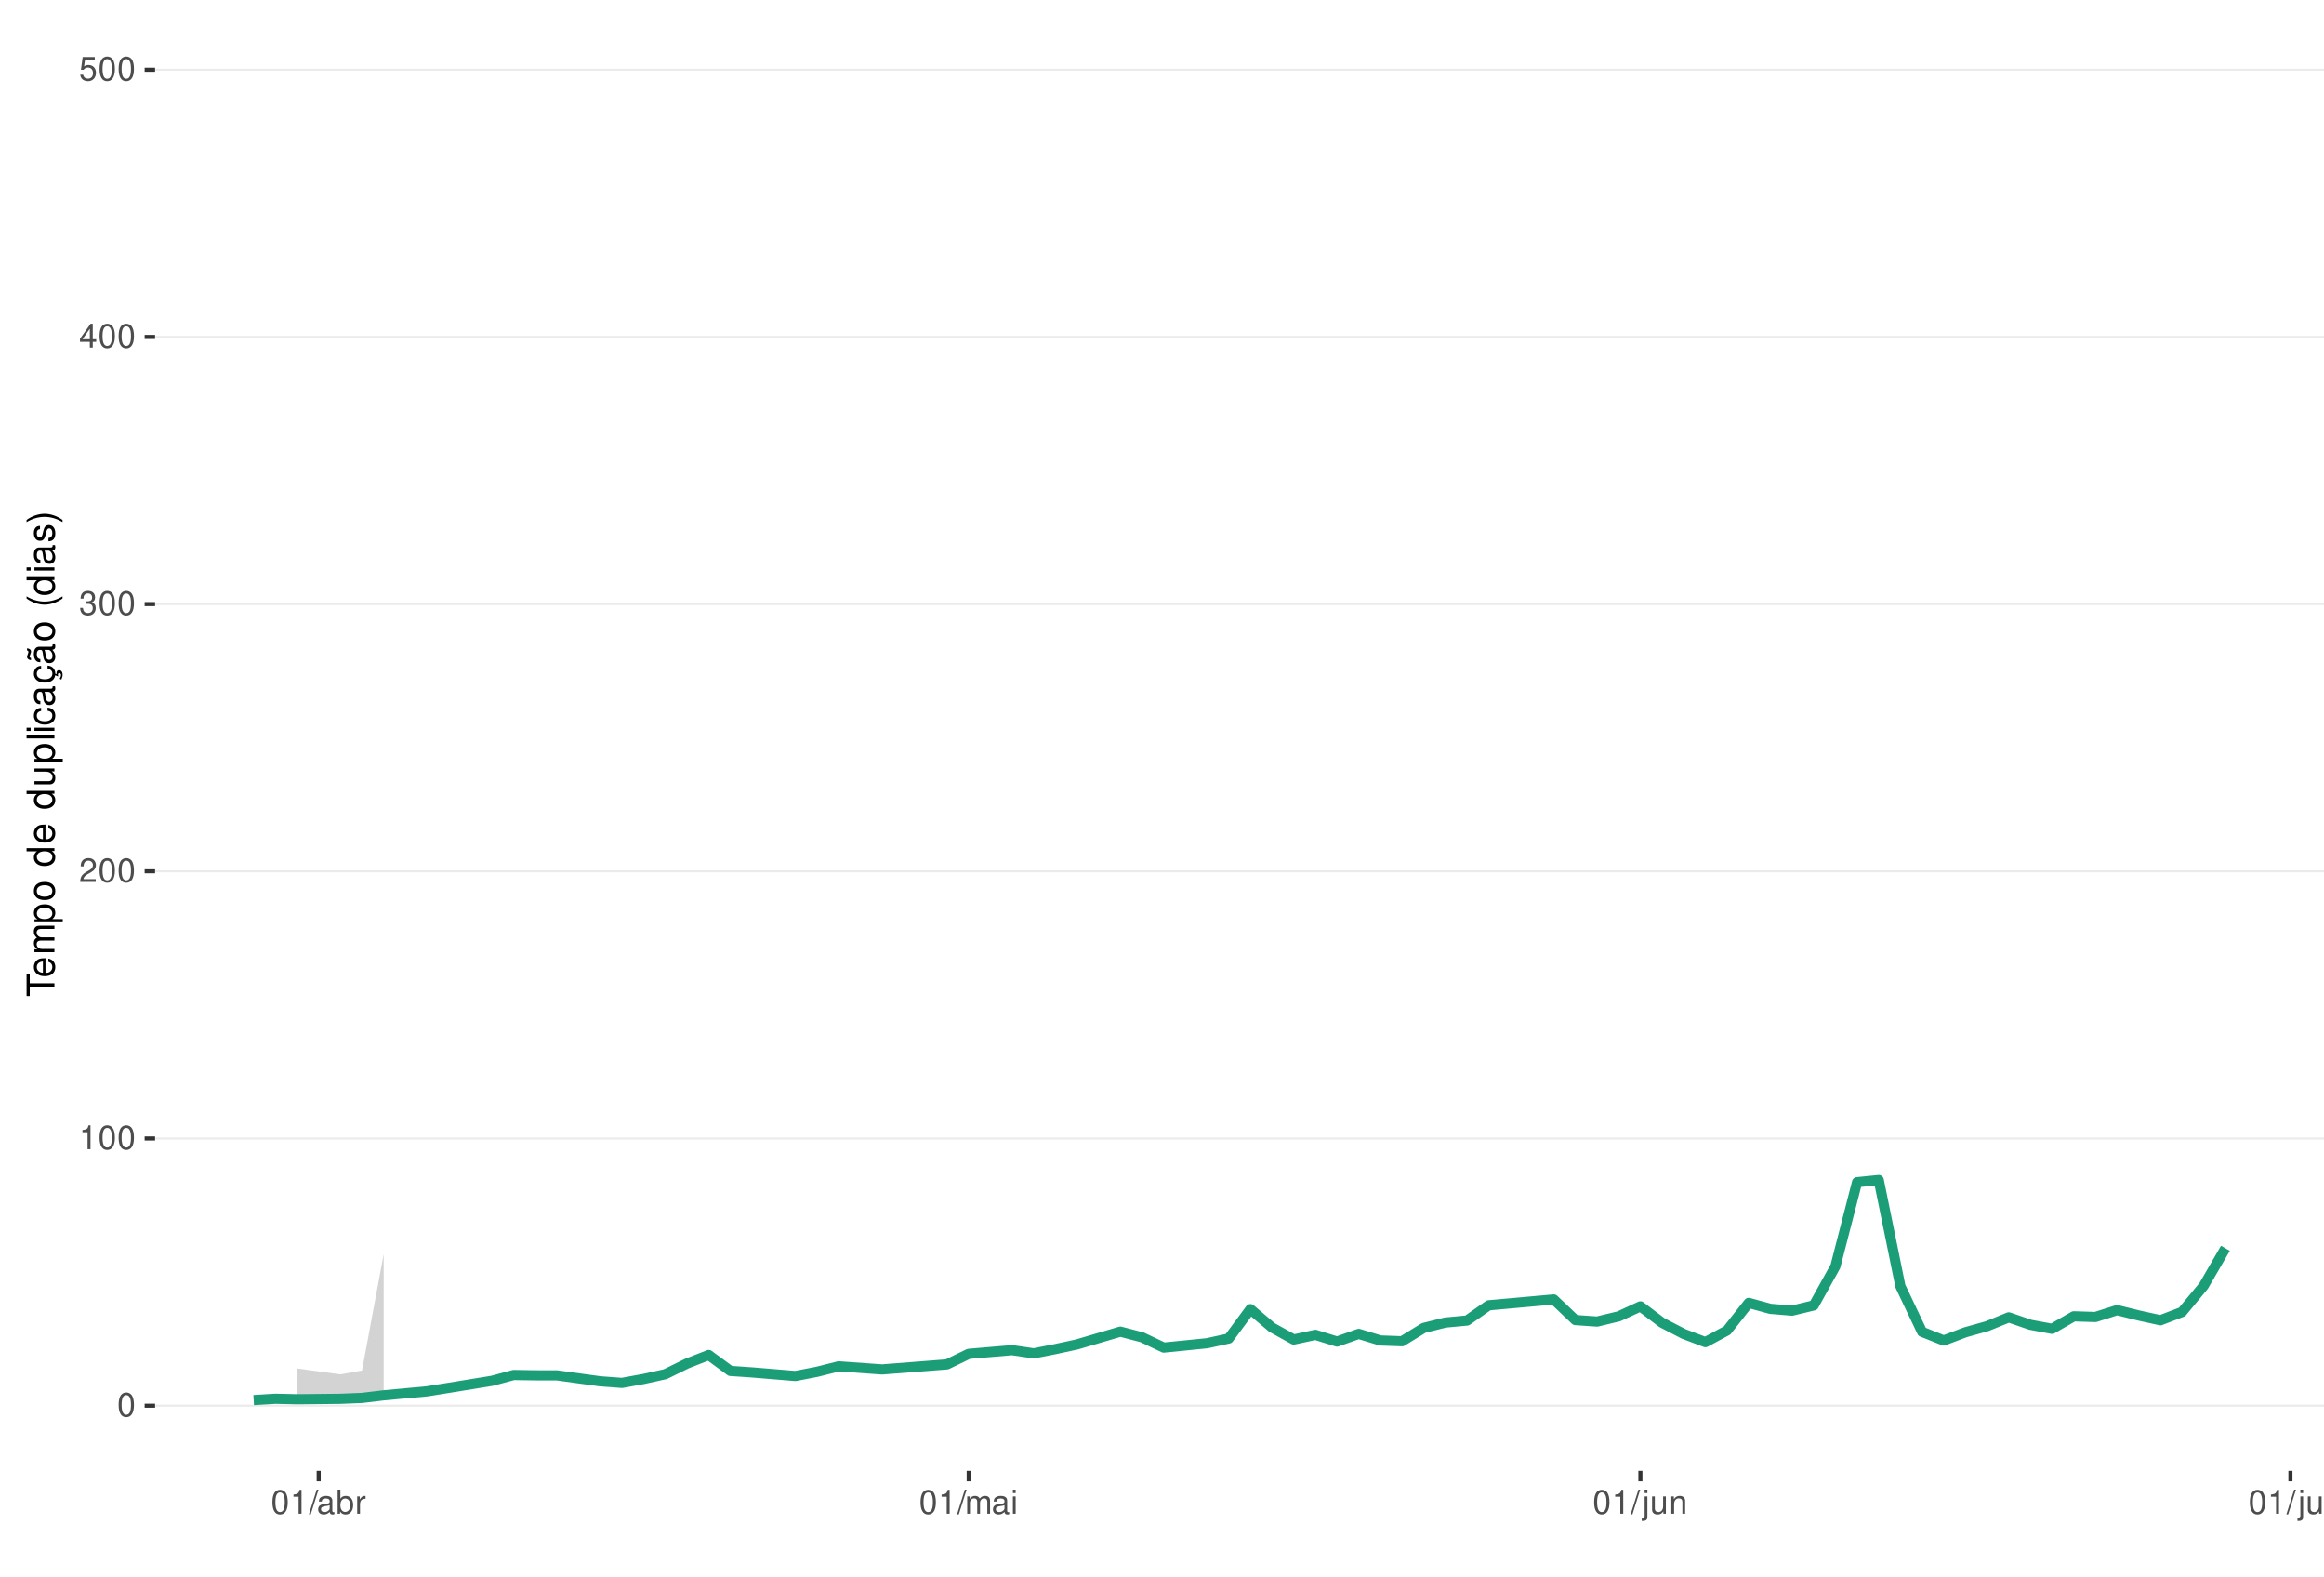
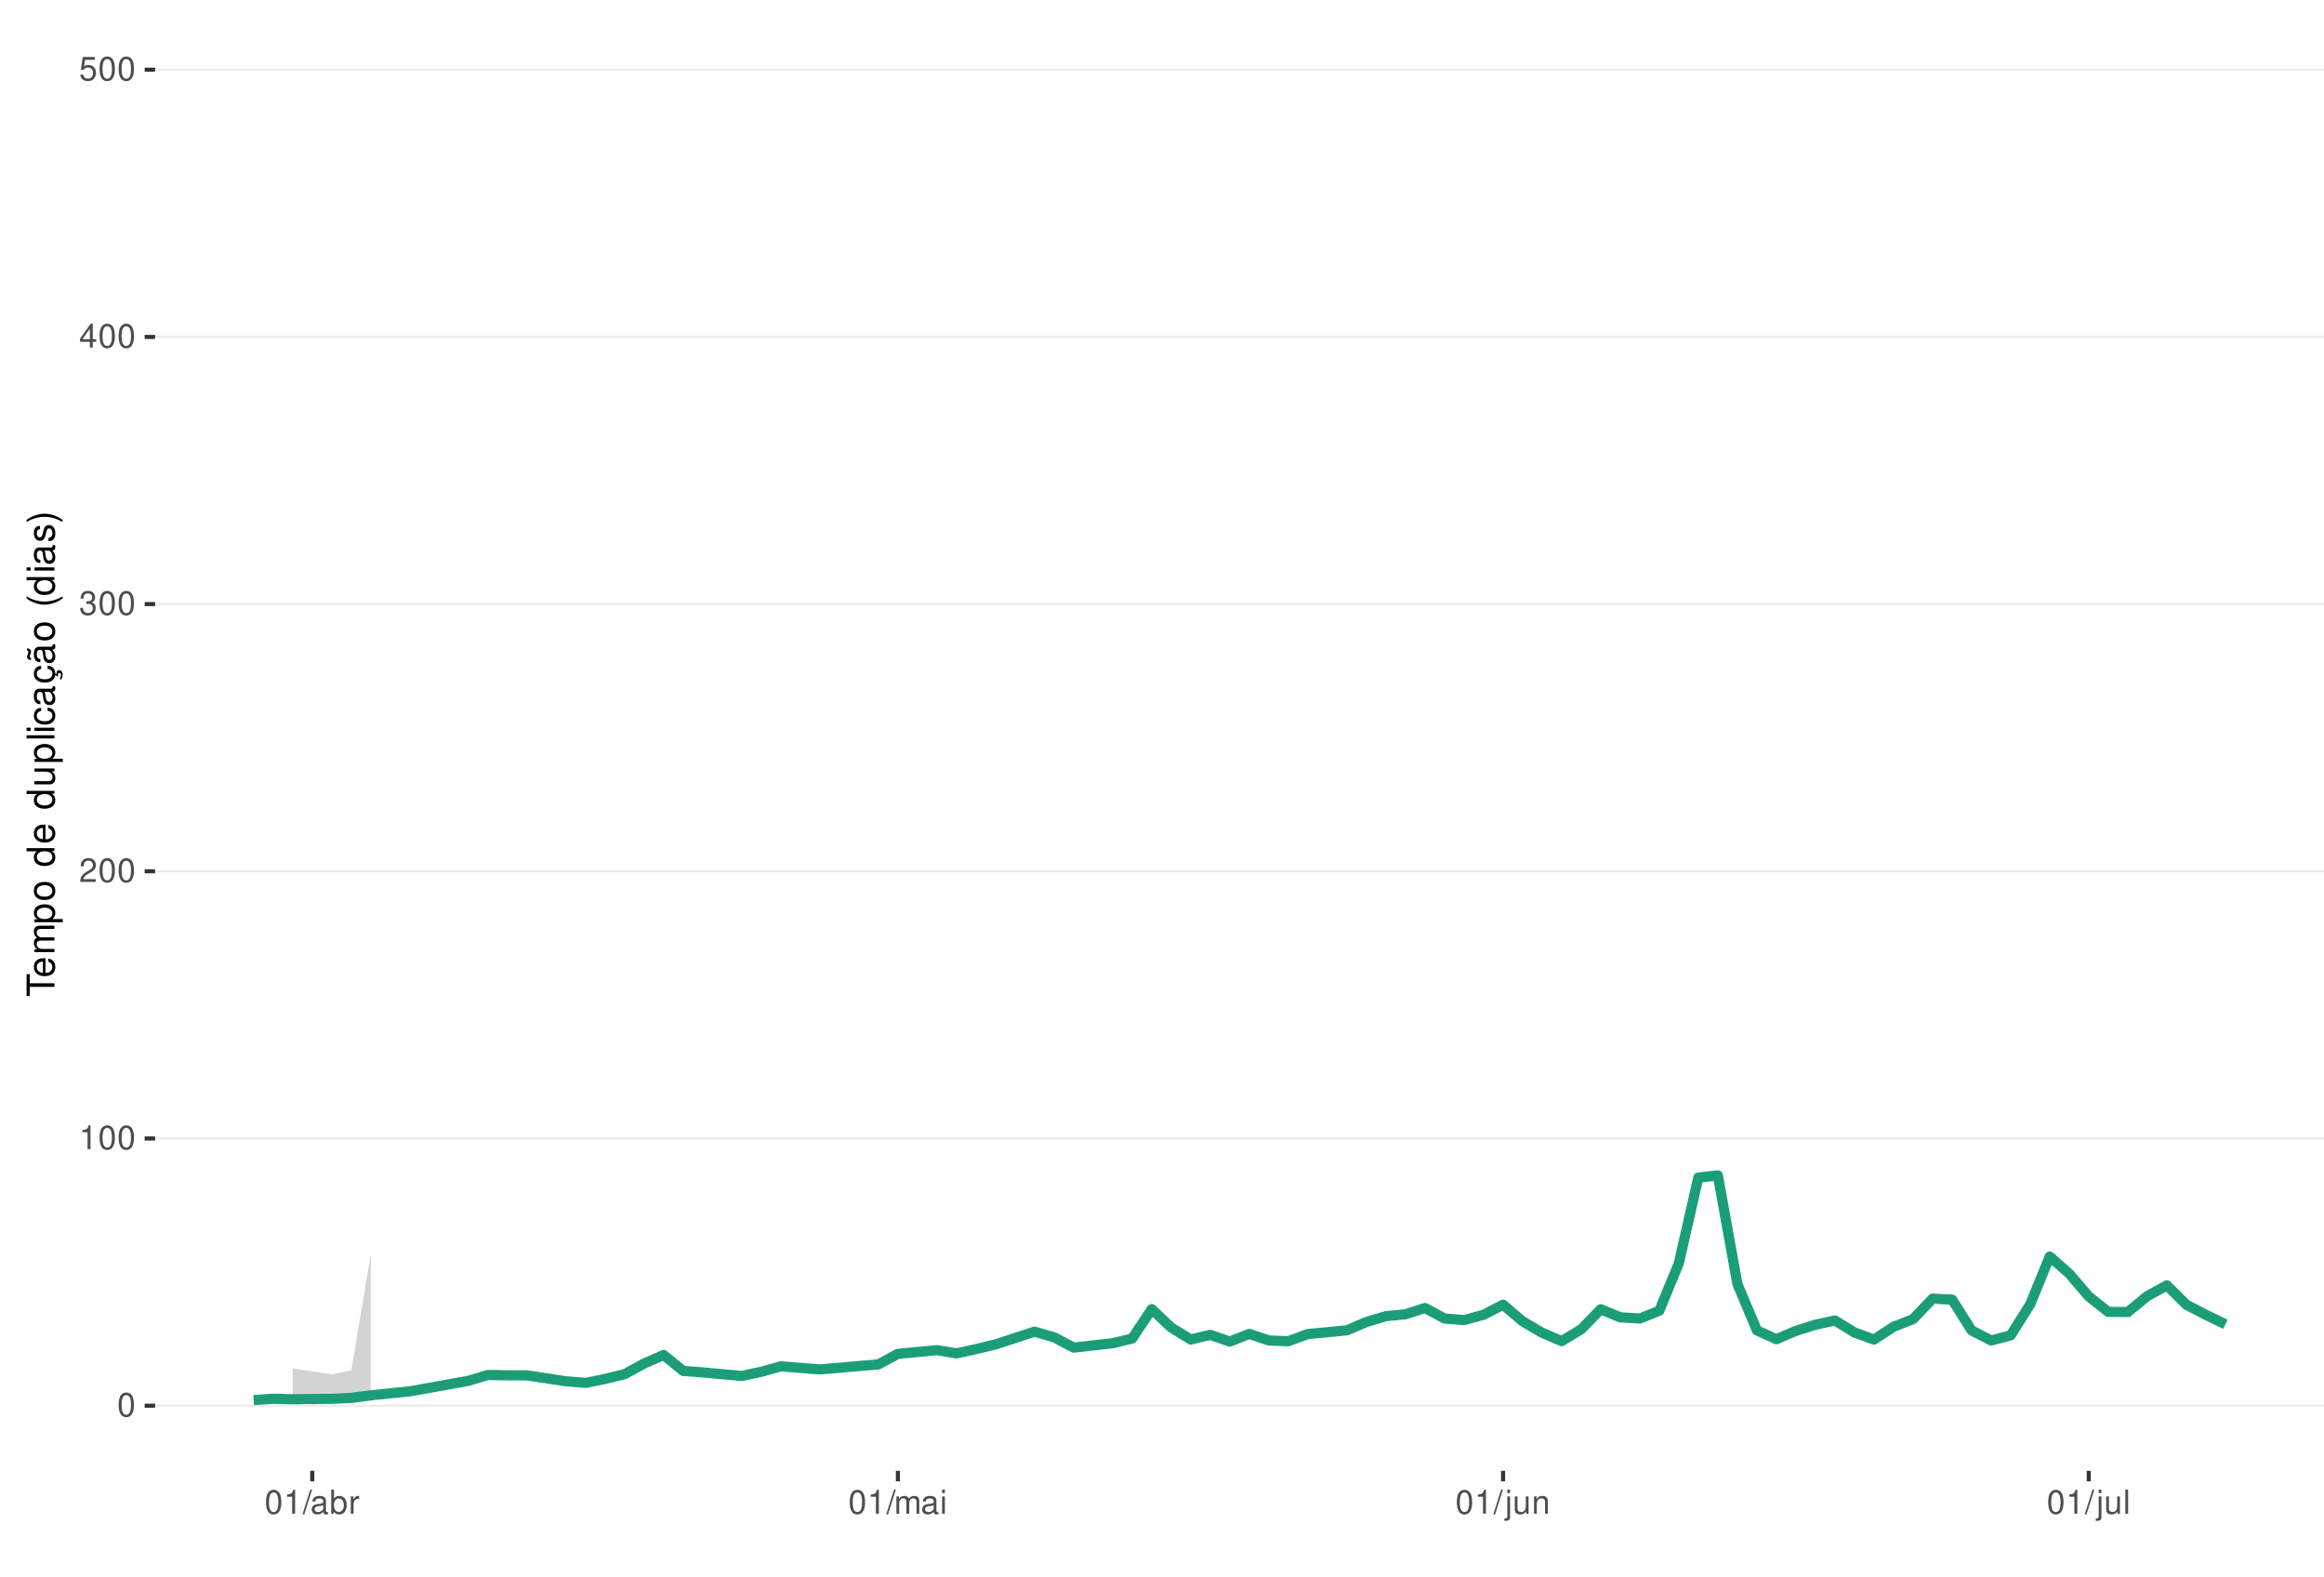
<svg xmlns="http://www.w3.org/2000/svg" xmlns:xlink="http://www.w3.org/1999/xlink" width="609pt" height="413pt" viewBox="0 0 609 413" version="1.1">
  <defs>
    <g>
      <symbol overflow="visible" id="glyph0-0">
        <path style="stroke:none;" d="" />
      </symbol>
      <symbol overflow="visible" id="glyph0-1">
        <path style="stroke:none;" d="M 2.375 -6.266 C 1.812 -6.266 1.297 -6 0.969 -5.578 C 0.578 -5.016 0.375 -4.188 0.375 -3.031 C 0.375 -0.922 1.062 0.203 2.375 0.203 C 3.672 0.203 4.391 -0.922 4.391 -2.984 C 4.391 -4.188 4.203 -5 3.797 -5.578 C 3.469 -6 2.953 -6.266 2.375 -6.266 Z M 2.375 -5.578 C 3.203 -5.578 3.609 -4.75 3.609 -3.047 C 3.609 -1.266 3.219 -0.438 2.359 -0.438 C 1.562 -0.438 1.156 -1.297 1.156 -3.016 C 1.156 -4.75 1.562 -5.578 2.375 -5.578 Z M 2.375 -5.578 " />
      </symbol>
      <symbol overflow="visible" id="glyph0-2">
        <path style="stroke:none;" d="M 2.234 -4.453 L 2.234 0 L 3 0 L 3 -6.266 L 2.5 -6.266 C 2.234 -5.297 2.062 -5.172 0.891 -5.016 L 0.891 -4.453 Z M 2.234 -4.453 " />
      </symbol>
      <symbol overflow="visible" id="glyph0-3">
        <path style="stroke:none;" d="M 4.375 -0.75 L 1.156 -0.75 C 1.234 -1.266 1.5 -1.594 2.266 -2.062 L 3.125 -2.547 C 3.984 -3.016 4.422 -3.656 4.422 -4.438 C 4.422 -4.953 4.219 -5.438 3.859 -5.781 C 3.484 -6.109 3.031 -6.266 2.453 -6.266 C 1.672 -6.266 1.094 -5.984 0.766 -5.438 C 0.547 -5.109 0.453 -4.719 0.438 -4.094 L 1.188 -4.094 C 1.219 -4.516 1.266 -4.766 1.375 -4.984 C 1.578 -5.359 1.969 -5.594 2.438 -5.594 C 3.125 -5.594 3.641 -5.094 3.641 -4.422 C 3.641 -3.906 3.359 -3.484 2.812 -3.172 L 2.016 -2.703 C 0.734 -1.969 0.359 -1.375 0.297 -0.016 L 4.375 -0.016 Z M 4.375 -0.75 " />
      </symbol>
      <symbol overflow="visible" id="glyph0-4">
        <path style="stroke:none;" d="M 1.906 -2.875 L 2.328 -2.875 C 3.156 -2.875 3.594 -2.5 3.594 -1.734 C 3.594 -0.953 3.125 -0.469 2.344 -0.469 C 1.5 -0.469 1.094 -0.906 1.031 -1.812 L 0.281 -1.812 C 0.312 -1.312 0.391 -0.984 0.547 -0.703 C 0.859 -0.109 1.469 0.203 2.297 0.203 C 3.562 0.203 4.375 -0.562 4.375 -1.75 C 4.375 -2.547 4.078 -2.984 3.344 -3.234 C 3.906 -3.469 4.203 -3.906 4.203 -4.531 C 4.203 -5.609 3.5 -6.266 2.328 -6.266 C 1.094 -6.266 0.438 -5.562 0.406 -4.234 L 1.172 -4.234 C 1.172 -4.625 1.219 -4.844 1.312 -5.031 C 1.484 -5.391 1.859 -5.594 2.344 -5.594 C 3.016 -5.594 3.422 -5.188 3.422 -4.516 C 3.422 -4.062 3.266 -3.797 2.922 -3.656 C 2.719 -3.562 2.438 -3.531 1.906 -3.516 Z M 1.906 -2.875 " />
      </symbol>
      <symbol overflow="visible" id="glyph0-5">
        <path style="stroke:none;" d="M 2.828 -1.516 L 2.828 0 L 3.594 0 L 3.594 -1.516 L 4.5 -1.516 L 4.5 -2.203 L 3.594 -2.203 L 3.594 -6.266 L 3.031 -6.266 L 0.25 -2.312 L 0.25 -1.516 Z M 2.828 -2.203 L 0.906 -2.203 L 2.828 -4.953 Z M 2.828 -2.203 " />
      </symbol>
      <symbol overflow="visible" id="glyph0-6">
        <path style="stroke:none;" d="M 4.125 -6.141 L 0.953 -6.141 L 0.5 -2.797 L 1.188 -2.797 C 1.547 -3.219 1.844 -3.375 2.328 -3.375 C 3.156 -3.375 3.656 -2.797 3.656 -1.891 C 3.656 -1.016 3.156 -0.469 2.312 -0.469 C 1.656 -0.469 1.25 -0.812 1.062 -1.5 L 0.297 -1.5 C 0.406 -1 0.5 -0.766 0.672 -0.531 C 1.016 -0.062 1.641 0.203 2.344 0.203 C 3.578 0.203 4.438 -0.703 4.438 -2 C 4.438 -3.219 3.641 -4.047 2.453 -4.047 C 2.031 -4.047 1.672 -3.938 1.328 -3.672 L 1.562 -5.391 L 4.125 -5.391 Z M 4.125 -6.141 " />
      </symbol>
      <symbol overflow="visible" id="glyph0-7">
        <path style="stroke:none;" d="M 1.984 -6.312 L -0.062 0.172 L 0.406 0.172 L 2.453 -6.312 Z M 1.984 -6.312 " />
      </symbol>
      <symbol overflow="visible" id="glyph0-8">
        <path style="stroke:none;" d="M 4.625 -0.422 C 4.547 -0.406 4.516 -0.406 4.469 -0.406 C 4.219 -0.406 4.078 -0.531 4.078 -0.766 L 4.078 -3.422 C 4.078 -4.234 3.5 -4.672 2.375 -4.672 C 1.719 -4.672 1.188 -4.469 0.875 -4.141 C 0.672 -3.906 0.578 -3.641 0.562 -3.188 L 1.297 -3.188 C 1.344 -3.75 1.672 -4 2.359 -4 C 3.016 -4 3.375 -3.75 3.375 -3.328 L 3.375 -3.141 C 3.359 -2.828 3.203 -2.703 2.609 -2.625 C 1.594 -2.5 1.438 -2.469 1.156 -2.359 C 0.625 -2.125 0.359 -1.734 0.359 -1.141 C 0.359 -0.312 0.938 0.203 1.859 0.203 C 2.422 0.203 2.875 0 3.391 -0.469 C 3.438 0 3.672 0.203 4.141 0.203 C 4.297 0.203 4.391 0.188 4.625 0.125 Z M 3.375 -1.422 C 3.375 -1.188 3.297 -1.031 3.078 -0.844 C 2.781 -0.578 2.438 -0.438 2.016 -0.438 C 1.453 -0.438 1.109 -0.703 1.109 -1.156 C 1.109 -1.641 1.422 -1.875 2.203 -1.984 C 2.984 -2.094 3.125 -2.125 3.375 -2.234 Z M 3.375 -1.422 " />
      </symbol>
      <symbol overflow="visible" id="glyph0-9">
        <path style="stroke:none;" d="M 0.469 -6.312 L 0.469 0 L 1.109 0 L 1.109 -0.578 C 1.469 -0.047 1.922 0.203 2.547 0.203 C 3.75 0.203 4.531 -0.781 4.531 -2.281 C 4.531 -3.75 3.797 -4.672 2.594 -4.672 C 1.969 -4.672 1.531 -4.438 1.188 -3.922 L 1.188 -6.312 Z M 2.453 -3.984 C 3.25 -3.984 3.781 -3.297 3.781 -2.203 C 3.781 -1.172 3.234 -0.469 2.453 -0.469 C 1.672 -0.469 1.188 -1.172 1.188 -2.234 C 1.188 -3.297 1.672 -3.984 2.453 -3.984 Z M 2.453 -3.984 " />
      </symbol>
      <symbol overflow="visible" id="glyph0-10">
        <path style="stroke:none;" d="M 0.594 -4.531 L 0.594 0 L 1.328 0 L 1.328 -2.359 C 1.328 -3.438 1.781 -3.938 2.781 -3.906 L 2.781 -4.641 C 2.656 -4.656 2.594 -4.672 2.5 -4.672 C 2.031 -4.672 1.672 -4.391 1.266 -3.719 L 1.266 -4.531 Z M 0.594 -4.531 " />
      </symbol>
      <symbol overflow="visible" id="glyph0-11">
        <path style="stroke:none;" d="M 0.609 -4.531 L 0.609 0 L 1.328 0 L 1.328 -2.844 C 1.328 -3.5 1.812 -4.031 2.391 -4.031 C 2.938 -4.031 3.234 -3.703 3.234 -3.125 L 3.234 0 L 3.969 0 L 3.969 -2.844 C 3.969 -3.5 4.438 -4.031 5.031 -4.031 C 5.562 -4.031 5.875 -3.703 5.875 -3.125 L 5.875 0 L 6.594 0 L 6.594 -3.406 C 6.594 -4.219 6.125 -4.672 5.281 -4.672 C 4.672 -4.672 4.312 -4.484 3.891 -3.969 C 3.625 -4.453 3.25 -4.672 2.672 -4.672 C 2.062 -4.672 1.656 -4.438 1.266 -3.891 L 1.266 -4.531 Z M 0.609 -4.531 " />
      </symbol>
      <symbol overflow="visible" id="glyph0-12">
        <path style="stroke:none;" d="M 1.297 -4.531 L 0.578 -4.531 L 0.578 0 L 1.297 0 Z M 1.297 -6.312 L 0.578 -6.312 L 0.578 -5.406 L 1.297 -5.406 Z M 1.297 -6.312 " />
      </symbol>
      <symbol overflow="visible" id="glyph0-13">
        <path style="stroke:none;" d="M 0.609 -4.531 L 0.609 0.656 C 0.609 1.109 0.469 1.25 0.016 1.25 C -0.031 1.25 -0.062 1.25 -0.156 1.25 L -0.156 1.859 C -0.062 1.875 -0.031 1.891 0.094 1.891 C 0.906 1.891 1.328 1.562 1.328 0.938 L 1.328 -4.531 Z M 1.328 -6.312 L 0.609 -6.312 L 0.609 -5.406 L 1.328 -5.406 Z M 1.328 -6.312 " />
      </symbol>
      <symbol overflow="visible" id="glyph0-14">
        <path style="stroke:none;" d="M 4.172 0 L 4.172 -4.531 L 3.453 -4.531 L 3.453 -1.969 C 3.453 -1.031 2.969 -0.438 2.219 -0.438 C 1.641 -0.438 1.281 -0.781 1.281 -1.328 L 1.281 -4.531 L 0.562 -4.531 L 0.562 -1.031 C 0.562 -0.281 1.125 0.203 2.016 0.203 C 2.672 0.203 3.094 -0.031 3.516 -0.625 L 3.516 0 Z M 4.172 0 " />
      </symbol>
      <symbol overflow="visible" id="glyph0-15">
        <path style="stroke:none;" d="M 0.609 -4.531 L 0.609 0 L 1.328 0 L 1.328 -2.5 C 1.328 -3.422 1.812 -4.031 2.562 -4.031 C 3.141 -4.031 3.5 -3.688 3.5 -3.141 L 3.5 0 L 4.219 0 L 4.219 -3.422 C 4.219 -4.188 3.656 -4.672 2.781 -4.672 C 2.109 -4.672 1.672 -4.406 1.266 -3.781 L 1.266 -4.531 Z M 0.609 -4.531 " />
      </symbol>
      <symbol overflow="visible" id="glyph0-16">
        <path style="stroke:none;" d="M 1.312 -6.312 L 0.594 -6.312 L 0.594 0 L 1.312 0 Z M 1.312 -6.312 " />
      </symbol>
      <symbol overflow="visible" id="glyph1-0">
        <path style="stroke:none;" d="" />
      </symbol>
      <symbol overflow="visible" id="glyph1-1">
        <path style="stroke:none;" d="M -6.469 -3.547 L -6.469 -5.938 L -7.297 -5.938 L -7.297 -0.203 L -6.469 -0.203 L -6.469 -2.609 L 0 -2.609 L 0 -3.547 Z M -6.469 -3.547 " />
      </symbol>
      <symbol overflow="visible" id="glyph1-2">
        <path style="stroke:none;" d="M -2.344 -5.125 C -3.141 -5.125 -3.625 -5.062 -4.016 -4.922 C -4.875 -4.578 -5.391 -3.781 -5.391 -2.797 C -5.391 -1.344 -4.281 -0.406 -2.547 -0.406 C -0.812 -0.406 0.234 -1.297 0.234 -2.781 C 0.234 -3.984 -0.453 -4.812 -1.594 -5.016 L -1.594 -4.188 C -0.906 -3.953 -0.547 -3.484 -0.547 -2.812 C -0.547 -2.281 -0.781 -1.828 -1.219 -1.547 C -1.516 -1.344 -1.812 -1.281 -2.344 -1.266 Z M -3.016 -1.297 C -3.984 -1.359 -4.625 -1.953 -4.625 -2.797 C -4.625 -3.641 -3.953 -4.234 -3.016 -4.234 Z M -3.016 -1.297 " />
      </symbol>
      <symbol overflow="visible" id="glyph1-3">
        <path style="stroke:none;" d="M -5.234 -0.703 L 0 -0.703 L 0 -1.547 L -3.297 -1.547 C -4.047 -1.547 -4.656 -2.094 -4.656 -2.766 C -4.656 -3.391 -4.281 -3.734 -3.609 -3.734 L 0 -3.734 L 0 -4.578 L -3.297 -4.578 C -4.047 -4.578 -4.656 -5.125 -4.656 -5.812 C -4.656 -6.422 -4.266 -6.781 -3.609 -6.781 L 0 -6.781 L 0 -7.625 L -3.938 -7.625 C -4.875 -7.625 -5.391 -7.078 -5.391 -6.094 C -5.391 -5.406 -5.188 -4.984 -4.594 -4.484 C -5.156 -4.188 -5.391 -3.766 -5.391 -3.078 C -5.391 -2.375 -5.125 -1.906 -4.5 -1.469 L -5.234 -1.469 Z M -5.234 -0.703 " />
      </symbol>
      <symbol overflow="visible" id="glyph1-4">
        <path style="stroke:none;" d="M 2.188 -0.547 L 2.188 -1.375 L -0.547 -1.375 C -0.016 -1.812 0.234 -2.312 0.234 -2.984 C 0.234 -4.344 -0.859 -5.234 -2.531 -5.234 C -4.297 -5.234 -5.391 -4.375 -5.391 -2.984 C -5.391 -2.266 -5.062 -1.703 -4.453 -1.312 L -5.234 -1.312 L -5.234 -0.547 Z M -4.609 -2.844 C -4.609 -3.766 -3.797 -4.359 -2.547 -4.359 C -1.359 -4.359 -0.547 -3.75 -0.547 -2.844 C -0.547 -1.953 -1.344 -1.375 -2.578 -1.375 C -3.812 -1.375 -4.609 -1.953 -4.609 -2.844 Z M -4.609 -2.844 " />
      </symbol>
      <symbol overflow="visible" id="glyph1-5">
        <path style="stroke:none;" d="M -5.391 -2.719 C -5.391 -1.234 -4.344 -0.359 -2.578 -0.359 C -0.812 -0.359 0.234 -1.234 0.234 -2.734 C 0.234 -4.203 -0.812 -5.094 -2.547 -5.094 C -4.359 -5.094 -5.391 -4.234 -5.391 -2.719 Z M -4.625 -2.734 C -4.625 -3.672 -3.844 -4.234 -2.547 -4.234 C -1.312 -4.234 -0.547 -3.656 -0.547 -2.734 C -0.547 -1.797 -1.312 -1.234 -2.578 -1.234 C -3.844 -1.234 -4.625 -1.797 -4.625 -2.734 Z M -4.625 -2.734 " />
      </symbol>
      <symbol overflow="visible" id="glyph1-6">
        <path style="stroke:none;" d="" />
      </symbol>
      <symbol overflow="visible" id="glyph1-7">
        <path style="stroke:none;" d="M -7.297 -4.953 L -7.297 -4.125 L -4.578 -4.125 C -5.109 -3.766 -5.391 -3.203 -5.391 -2.516 C -5.391 -1.156 -4.297 -0.266 -2.625 -0.266 C -0.859 -0.266 0.234 -1.125 0.234 -2.547 C 0.234 -3.266 -0.047 -3.766 -0.688 -4.203 L 0 -4.203 L 0 -4.953 Z M -4.609 -2.656 C -4.609 -3.547 -3.812 -4.125 -2.562 -4.125 C -1.344 -4.125 -0.547 -3.547 -0.547 -2.656 C -0.547 -1.734 -1.359 -1.125 -2.578 -1.125 C -3.797 -1.125 -4.609 -1.734 -4.609 -2.656 Z M -4.609 -2.656 " />
      </symbol>
      <symbol overflow="visible" id="glyph1-8">
        <path style="stroke:none;" d="M 0 -4.812 L -5.234 -4.812 L -5.234 -3.984 L -2.266 -3.984 C -1.203 -3.984 -0.5 -3.438 -0.5 -2.562 C -0.5 -1.906 -0.906 -1.484 -1.531 -1.484 L -5.234 -1.484 L -5.234 -0.656 L -1.203 -0.656 C -0.328 -0.656 0.234 -1.297 0.234 -2.312 C 0.234 -3.094 -0.047 -3.578 -0.734 -4.062 L 0 -4.062 Z M 0 -4.812 " />
      </symbol>
      <symbol overflow="visible" id="glyph1-9">
        <path style="stroke:none;" d="M -7.297 -1.516 L -7.297 -0.688 L 0 -0.688 L 0 -1.516 Z M -7.297 -1.516 " />
      </symbol>
      <symbol overflow="visible" id="glyph1-10">
        <path style="stroke:none;" d="M -5.234 -1.5 L -5.234 -0.672 L 0 -0.672 L 0 -1.5 Z M -7.297 -1.5 L -7.297 -0.656 L -6.234 -0.656 L -6.234 -1.5 Z M -7.297 -1.5 " />
      </symbol>
      <symbol overflow="visible" id="glyph1-11">
        <path style="stroke:none;" d="M -3.484 -4.703 C -3.984 -4.672 -4.312 -4.562 -4.609 -4.359 C -5.094 -4 -5.391 -3.375 -5.391 -2.641 C -5.391 -1.219 -4.266 -0.312 -2.531 -0.312 C -0.844 -0.312 0.234 -1.203 0.234 -2.625 C 0.234 -3.875 -0.516 -4.672 -1.797 -4.766 L -1.797 -3.938 C -0.953 -3.797 -0.547 -3.359 -0.547 -2.656 C -0.547 -1.734 -1.297 -1.188 -2.531 -1.188 C -3.844 -1.188 -4.625 -1.719 -4.625 -2.625 C -4.625 -3.328 -4.203 -3.766 -3.484 -3.875 Z M -3.484 -4.703 " />
      </symbol>
      <symbol overflow="visible" id="glyph1-12">
        <path style="stroke:none;" d="M -0.484 -5.344 C -0.469 -5.266 -0.469 -5.219 -0.469 -5.172 C -0.469 -4.875 -0.625 -4.719 -0.875 -4.719 L -3.953 -4.719 C -4.891 -4.719 -5.391 -4.047 -5.391 -2.75 C -5.391 -1.984 -5.172 -1.375 -4.781 -1.016 C -4.516 -0.766 -4.203 -0.672 -3.688 -0.656 L -3.688 -1.484 C -4.328 -1.562 -4.625 -1.938 -4.625 -2.719 C -4.625 -3.484 -4.344 -3.891 -3.844 -3.891 L -3.625 -3.891 C -3.266 -3.875 -3.125 -3.703 -3.047 -3.016 C -2.891 -1.844 -2.844 -1.656 -2.719 -1.344 C -2.453 -0.734 -2 -0.422 -1.312 -0.422 C -0.375 -0.422 0.234 -1.078 0.234 -2.141 C 0.234 -2.797 0 -3.328 -0.547 -3.922 C 0 -3.984 0.234 -4.234 0.234 -4.781 C 0.234 -4.953 0.203 -5.062 0.141 -5.344 Z M -1.656 -3.891 C -1.375 -3.891 -1.203 -3.812 -0.969 -3.562 C -0.656 -3.219 -0.5 -2.812 -0.5 -2.312 C -0.5 -1.672 -0.812 -1.297 -1.344 -1.297 C -1.891 -1.297 -2.172 -1.656 -2.297 -2.547 C -2.422 -3.438 -2.453 -3.609 -2.594 -3.891 Z M -1.656 -3.891 " />
      </symbol>
      <symbol overflow="visible" id="glyph1-13">
        <path style="stroke:none;" d="M 0.234 -2.641 C 0.234 -3.875 -0.547 -4.703 -1.797 -4.766 L -1.797 -3.938 C -0.953 -3.797 -0.531 -3.359 -0.531 -2.656 C -0.531 -1.734 -1.281 -1.188 -2.516 -1.188 C -3.844 -1.188 -4.625 -1.719 -4.625 -2.625 C -4.625 -3.328 -4.203 -3.766 -3.484 -3.875 L -3.484 -4.703 C -3.984 -4.672 -4.312 -4.562 -4.609 -4.359 C -5.094 -4 -5.391 -3.375 -5.391 -2.641 C -5.391 -1.219 -4.266 -0.312 -2.531 -0.312 C -1.469 -0.312 -0.625 -0.672 -0.156 -1.312 C 0.047 -1.594 0.125 -1.812 0.203 -2.25 L 0.922 -1.938 L 0.984 -2.062 C 0.938 -2.188 0.906 -2.25 0.906 -2.375 C 0.906 -2.656 1.047 -2.828 1.281 -2.828 C 1.547 -2.828 1.734 -2.594 1.734 -2.297 C 1.734 -2.031 1.672 -1.844 1.438 -1.406 L 1.406 -1.312 L 1.812 -1.094 C 2.078 -1.75 2.141 -1.953 2.141 -2.344 C 2.141 -3.109 1.781 -3.578 1.203 -3.578 C 0.781 -3.578 0.547 -3.297 0.547 -2.797 C 0.547 -2.703 0.547 -2.641 0.562 -2.516 Z M 0.234 -2.641 " />
      </symbol>
      <symbol overflow="visible" id="glyph1-14">
        <path style="stroke:none;" d="M -0.484 -5.344 C -0.469 -5.266 -0.469 -5.219 -0.469 -5.172 C -0.469 -4.875 -0.625 -4.719 -0.875 -4.719 L -3.953 -4.719 C -4.891 -4.719 -5.391 -4.047 -5.391 -2.75 C -5.391 -1.984 -5.172 -1.375 -4.781 -1.016 C -4.516 -0.766 -4.203 -0.672 -3.688 -0.656 L -3.688 -1.484 C -4.328 -1.562 -4.625 -1.938 -4.625 -2.719 C -4.625 -3.484 -4.344 -3.891 -3.844 -3.891 L -3.625 -3.891 C -3.266 -3.875 -3.125 -3.703 -3.047 -3.016 C -2.891 -1.844 -2.844 -1.656 -2.719 -1.344 C -2.453 -0.734 -2 -0.422 -1.312 -0.422 C -0.375 -0.422 0.234 -1.078 0.234 -2.141 C 0.234 -2.797 0 -3.328 -0.547 -3.922 C 0 -3.984 0.234 -4.234 0.234 -4.781 C 0.234 -4.953 0.203 -5.062 0.141 -5.344 Z M -1.656 -3.891 C -1.375 -3.891 -1.203 -3.812 -0.969 -3.562 C -0.656 -3.219 -0.5 -2.812 -0.5 -2.312 C -0.5 -1.672 -0.812 -1.297 -1.344 -1.297 C -1.891 -1.297 -2.172 -1.656 -2.297 -2.547 C -2.422 -3.438 -2.453 -3.609 -2.594 -3.891 Z M -7.172 -3.75 C -6.922 -3.672 -6.812 -3.547 -6.812 -3.375 C -6.812 -3.25 -6.875 -2.984 -6.984 -2.734 C -7.156 -2.312 -7.172 -2.25 -7.172 -2.047 C -7.172 -1.594 -6.797 -1.297 -6.141 -1.188 L -6.141 -1.766 C -6.375 -1.812 -6.5 -1.938 -6.5 -2.094 C -6.5 -2.203 -6.469 -2.344 -6.375 -2.578 C -6.156 -3.156 -6.125 -3.234 -6.125 -3.438 C -6.125 -3.922 -6.484 -4.219 -7.172 -4.312 Z M -7.172 -3.75 " />
      </symbol>
      <symbol overflow="visible" id="glyph1-15">
        <path style="stroke:none;" d="M -7.297 -2.359 C -5.984 -1.359 -4.156 -0.734 -2.594 -0.734 C -1.016 -0.734 0.812 -1.359 2.125 -2.359 L 2.125 -2.906 C 0.688 -2.031 -0.984 -1.547 -2.594 -1.547 C -4.188 -1.547 -5.875 -2.031 -7.297 -2.906 Z M -7.297 -2.359 " />
      </symbol>
      <symbol overflow="visible" id="glyph1-16">
        <path style="stroke:none;" d="M -3.781 -4.375 C -4.812 -4.375 -5.391 -3.688 -5.391 -2.484 C -5.391 -1.266 -4.766 -0.469 -3.797 -0.469 C -2.969 -0.469 -2.578 -0.891 -2.281 -2.125 L -2.094 -2.906 C -1.953 -3.484 -1.734 -3.719 -1.375 -3.719 C -0.875 -3.719 -0.547 -3.234 -0.547 -2.5 C -0.547 -2.047 -0.672 -1.672 -0.891 -1.453 C -1.047 -1.328 -1.188 -1.266 -1.562 -1.219 L -1.562 -0.344 C -0.344 -0.375 0.234 -1.062 0.234 -2.438 C 0.234 -3.75 -0.422 -4.594 -1.438 -4.594 C -2.203 -4.594 -2.641 -4.156 -2.891 -3.109 L -3.078 -2.312 C -3.234 -1.625 -3.453 -1.344 -3.828 -1.344 C -4.312 -1.344 -4.625 -1.766 -4.625 -2.453 C -4.625 -3.125 -4.328 -3.484 -3.781 -3.5 Z M -3.781 -4.375 " />
      </symbol>
      <symbol overflow="visible" id="glyph1-17">
        <path style="stroke:none;" d="M 2.125 -0.938 C 0.812 -1.938 -1.016 -2.562 -2.578 -2.562 C -4.156 -2.562 -5.984 -1.938 -7.297 -0.938 L -7.297 -0.375 C -5.859 -1.266 -4.188 -1.75 -2.578 -1.75 C -0.984 -1.75 0.703 -1.266 2.125 -0.375 Z M 2.125 -0.938 " />
      </symbol>
    </g>
    <clipPath id="clip1">
      <path d="M 40.645 9.961 L 609 9.961 L 609 385.328 L 40.645 385.328 Z M 40.645 9.961 " />
    </clipPath>
    <clipPath id="clip2">
      <path d="M 40.645 368 L 609 368 L 609 369 L 40.645 369 Z M 40.645 368 " />
    </clipPath>
    <clipPath id="clip3">
      <path d="M 40.645 298 L 609 298 L 609 299 L 40.645 299 Z M 40.645 298 " />
    </clipPath>
    <clipPath id="clip4">
      <path d="M 40.645 227 L 609 227 L 609 229 L 40.645 229 Z M 40.645 227 " />
    </clipPath>
    <clipPath id="clip5">
      <path d="M 40.645 157 L 609 157 L 609 159 L 40.645 159 Z M 40.645 157 " />
    </clipPath>
    <clipPath id="clip6">
      <path d="M 40.645 87 L 609 87 L 609 89 L 40.645 89 Z M 40.645 87 " />
    </clipPath>
    <clipPath id="clip7">
      <path d="M 40.645 17 L 609 17 L 609 19 L 40.645 19 Z M 40.645 17 " />
    </clipPath>
  </defs>
  <g id="surface344">
    <rect x="0" y="0" width="609" height="413" style="fill:rgb(100%,100%,100%);fill-opacity:1;stroke:none;" />
    <rect x="0" y="0" width="609" height="413" style="fill:rgb(100%,100%,100%);fill-opacity:1;stroke:none;" />
    <path style="fill:none;stroke-width:1.067;stroke-linecap:round;stroke-linejoin:round;stroke:rgb(100%,100%,100%);stroke-opacity:1;stroke-miterlimit:10;" d="M 0 413 L 609 413 L 609 0 L 0 0 Z M 0 413 " />
    <g clip-path="url(#clip1)" clip-rule="nonzero">
      <path style=" stroke:none;fill-rule:nonzero;fill:rgb(100%,100%,100%);fill-opacity:1;" d="M 40.645 385.328 L 609 385.328 L 609 9.961 L 40.645 9.961 Z M 40.645 385.328 " />
    </g>
    <g clip-path="url(#clip2)" clip-rule="nonzero">
      <path style="fill:none;stroke-width:0.533;stroke-linecap:butt;stroke-linejoin:round;stroke:rgb(92.157%,92.157%,92.157%);stroke-opacity:1;stroke-miterlimit:10;" d="M 40.645 368.266 L 609 368.266 " />
    </g>
    <g clip-path="url(#clip3)" clip-rule="nonzero">
      <path style="fill:none;stroke-width:0.533;stroke-linecap:butt;stroke-linejoin:round;stroke:rgb(92.157%,92.157%,92.157%);stroke-opacity:1;stroke-miterlimit:10;" d="M 40.645 298.266 L 609 298.266 " />
    </g>
    <g clip-path="url(#clip4)" clip-rule="nonzero">
      <path style="fill:none;stroke-width:0.533;stroke-linecap:butt;stroke-linejoin:round;stroke:rgb(92.157%,92.157%,92.157%);stroke-opacity:1;stroke-miterlimit:10;" d="M 40.645 228.262 L 609 228.262 " />
    </g>
    <g clip-path="url(#clip5)" clip-rule="nonzero">
      <path style="fill:none;stroke-width:0.533;stroke-linecap:butt;stroke-linejoin:round;stroke:rgb(92.157%,92.157%,92.157%);stroke-opacity:1;stroke-miterlimit:10;" d="M 40.645 158.258 L 609 158.258 " />
    </g>
    <g clip-path="url(#clip6)" clip-rule="nonzero">
      <path style="fill:none;stroke-width:0.533;stroke-linecap:butt;stroke-linejoin:round;stroke:rgb(92.157%,92.157%,92.157%);stroke-opacity:1;stroke-miterlimit:10;" d="M 40.645 88.258 L 609 88.258 " />
    </g>
    <g clip-path="url(#clip7)" clip-rule="nonzero">
      <path style="fill:none;stroke-width:0.533;stroke-linecap:butt;stroke-linejoin:round;stroke:rgb(92.157%,92.157%,92.157%);stroke-opacity:1;stroke-miterlimit:10;" d="M 40.645 18.254 L 609 18.254 " />
    </g>
-     <path style=" stroke:none;fill-rule:nonzero;fill:rgb(82.745%,82.745%,82.745%);fill-opacity:1;" d="M 77.836 358.508 L 89.191 360.055 L 94.867 359.039 L 100.547 328.574 L 100.547 366.875 L 94.867 367.141 L 89.191 367.273 L 77.836 367.367 Z M 77.836 358.508 " />
-     <path style="fill:none;stroke-width:2.667;stroke-linecap:butt;stroke-linejoin:round;stroke:rgb(10.588%,61.961%,46.667%);stroke-opacity:1;stroke-miterlimit:10;" d="M 66.48 366.797 L 72.156 366.449 L 77.836 366.578 L 89.191 366.461 L 94.867 366.23 L 100.547 365.547 L 111.902 364.504 L 117.582 363.59 L 128.938 361.746 L 134.613 360.219 L 140.293 360.309 L 145.969 360.32 L 157.324 361.879 L 163.004 362.293 L 168.68 361.258 L 174.359 360.004 L 180.035 357.215 L 185.715 354.988 L 191.391 359.156 L 197.07 359.543 L 208.426 360.48 L 214.105 359.383 L 219.781 357.953 L 231.137 358.766 L 242.492 357.883 L 248.172 357.441 L 253.848 354.688 L 259.527 354.203 L 265.203 353.719 L 270.883 354.555 L 276.562 353.441 L 282.238 352.211 L 293.594 348.863 L 299.273 350.344 L 304.949 353.043 L 316.305 351.906 L 321.984 350.664 L 327.66 342.973 L 333.34 347.789 L 339.016 350.93 L 344.695 349.703 L 350.371 351.465 L 356.051 349.453 L 361.73 351.18 L 367.406 351.379 L 373.086 347.891 L 378.762 346.48 L 384.441 345.949 L 390.117 341.965 L 395.797 341.457 L 401.473 340.945 L 407.152 340.434 L 412.828 345.828 L 418.508 346.223 L 424.184 344.859 L 429.863 342.246 L 435.543 346.527 L 441.219 349.469 L 446.898 351.617 L 452.574 348.559 L 458.254 341.34 L 463.93 342.891 L 469.609 343.363 L 475.285 341.992 L 480.965 331.75 L 486.641 309.719 L 492.32 309.152 L 497.996 336.961 L 503.676 348.914 L 509.352 351.18 L 515.031 349.031 L 520.711 347.434 L 526.387 345.121 L 532.066 347.07 L 537.742 348.125 L 543.422 344.848 L 549.098 345.031 L 554.777 343.227 L 560.453 344.633 L 566.133 345.883 L 571.809 343.711 L 577.488 336.84 L 583.164 327.027 " />
+     <path style=" stroke:none;fill-rule:nonzero;fill:rgb(82.745%,82.745%,82.745%);fill-opacity:1;" d="M 76.711 358.508 L 86.941 360.055 L 92.059 359.039 L 97.172 328.574 L 97.172 366.875 L 92.059 367.141 L 86.941 367.273 L 76.711 367.367 Z M 76.711 358.508 " />
+     <path style="fill:none;stroke-width:2.667;stroke-linecap:butt;stroke-linejoin:round;stroke:rgb(10.588%,61.961%,46.667%);stroke-opacity:1;stroke-miterlimit:10;" d="M 66.48 366.797 L 71.594 366.449 L 76.711 366.578 L 86.941 366.461 L 92.059 366.23 L 97.172 365.547 L 107.406 364.504 L 112.52 363.59 L 122.754 361.746 L 127.867 360.219 L 132.984 360.309 L 138.098 360.32 L 148.332 361.879 L 153.445 362.293 L 158.562 361.258 L 163.68 360.004 L 168.793 357.215 L 173.91 354.988 L 179.023 359.156 L 184.141 359.543 L 194.371 360.48 L 199.488 359.383 L 204.602 357.953 L 214.836 358.766 L 225.066 357.883 L 230.184 357.441 L 235.297 354.688 L 240.414 354.203 L 245.527 353.719 L 250.645 354.555 L 255.762 353.441 L 260.875 352.211 L 271.109 348.863 L 276.223 350.344 L 281.34 353.043 L 291.57 351.906 L 296.688 350.664 L 301.801 342.973 L 306.918 347.789 L 312.035 350.93 L 317.148 349.703 L 322.266 351.465 L 327.379 349.453 L 332.496 351.18 L 337.613 351.379 L 342.727 349.484 L 347.844 349.02 L 352.957 348.516 L 358.074 346.332 L 363.191 344.805 L 368.305 344.32 L 373.422 342.668 L 378.539 345.426 L 383.652 345.836 L 388.77 344.453 L 393.883 341.805 L 399 346.168 L 404.117 349.168 L 409.23 351.355 L 414.348 348.258 L 419.465 343.004 L 424.578 345.113 L 429.695 345.434 L 434.809 343.387 L 439.926 330.984 L 445.043 308.504 L 450.156 307.938 L 455.273 336.328 L 460.391 348.531 L 465.504 350.848 L 470.621 348.668 L 475.734 347.051 L 480.852 345.949 L 485.969 349.082 L 491.082 350.941 L 496.199 347.598 L 501.312 345.586 L 506.43 340.215 L 511.547 340.469 L 516.66 348.547 L 521.777 351.191 L 526.895 349.832 L 532.008 341.719 L 537.125 329.199 L 542.238 333.68 L 547.355 339.641 L 552.473 343.688 L 557.586 343.734 L 562.703 339.547 L 567.82 336.742 L 572.934 341.809 L 578.051 344.465 L 583.164 346.938 " />
    <g style="fill:rgb(30.196%,30.196%,30.196%);fill-opacity:1;">
      <use xlink:href="#glyph0-1" x="30.715" y="371.071" />
    </g>
    <g style="fill:rgb(30.196%,30.196%,30.196%);fill-opacity:1;">
      <use xlink:href="#glyph0-2" x="20.715" y="301.071" />
      <use xlink:href="#glyph0-1" x="25.715" y="301.071" />
      <use xlink:href="#glyph0-1" x="30.715" y="301.071" />
    </g>
    <g style="fill:rgb(30.196%,30.196%,30.196%);fill-opacity:1;">
      <use xlink:href="#glyph0-3" x="20.715" y="231.067" />
      <use xlink:href="#glyph0-1" x="25.715" y="231.067" />
      <use xlink:href="#glyph0-1" x="30.715" y="231.067" />
    </g>
    <g style="fill:rgb(30.196%,30.196%,30.196%);fill-opacity:1;">
      <use xlink:href="#glyph0-4" x="20.715" y="161.063" />
      <use xlink:href="#glyph0-1" x="25.715" y="161.063" />
      <use xlink:href="#glyph0-1" x="30.715" y="161.063" />
    </g>
    <g style="fill:rgb(30.196%,30.196%,30.196%);fill-opacity:1;">
      <use xlink:href="#glyph0-5" x="20.715" y="91.063" />
      <use xlink:href="#glyph0-1" x="25.715" y="91.063" />
      <use xlink:href="#glyph0-1" x="30.715" y="91.063" />
    </g>
    <g style="fill:rgb(30.196%,30.196%,30.196%);fill-opacity:1;">
      <use xlink:href="#glyph0-6" x="20.715" y="21.06" />
      <use xlink:href="#glyph0-1" x="25.715" y="21.06" />
      <use xlink:href="#glyph0-1" x="30.715" y="21.06" />
    </g>
    <path style="fill:none;stroke-width:1.067;stroke-linecap:butt;stroke-linejoin:round;stroke:rgb(20%,20%,20%);stroke-opacity:1;stroke-miterlimit:10;" d="M 37.906 368.266 L 40.645 368.266 " />
    <path style="fill:none;stroke-width:1.067;stroke-linecap:butt;stroke-linejoin:round;stroke:rgb(20%,20%,20%);stroke-opacity:1;stroke-miterlimit:10;" d="M 37.906 298.266 L 40.645 298.266 " />
    <path style="fill:none;stroke-width:1.067;stroke-linecap:butt;stroke-linejoin:round;stroke:rgb(20%,20%,20%);stroke-opacity:1;stroke-miterlimit:10;" d="M 37.906 228.262 L 40.645 228.262 " />
    <path style="fill:none;stroke-width:1.067;stroke-linecap:butt;stroke-linejoin:round;stroke:rgb(20%,20%,20%);stroke-opacity:1;stroke-miterlimit:10;" d="M 37.906 158.258 L 40.645 158.258 " />
    <path style="fill:none;stroke-width:1.067;stroke-linecap:butt;stroke-linejoin:round;stroke:rgb(20%,20%,20%);stroke-opacity:1;stroke-miterlimit:10;" d="M 37.906 88.258 L 40.645 88.258 " />
    <path style="fill:none;stroke-width:1.067;stroke-linecap:butt;stroke-linejoin:round;stroke:rgb(20%,20%,20%);stroke-opacity:1;stroke-miterlimit:10;" d="M 37.906 18.254 L 40.645 18.254 " />
-     <path style="fill:none;stroke-width:1.067;stroke-linecap:butt;stroke-linejoin:round;stroke:rgb(20%,20%,20%);stroke-opacity:1;stroke-miterlimit:10;" d="M 83.512 388.07 L 83.512 385.328 " />
-     <path style="fill:none;stroke-width:1.067;stroke-linecap:butt;stroke-linejoin:round;stroke:rgb(20%,20%,20%);stroke-opacity:1;stroke-miterlimit:10;" d="M 253.848 388.07 L 253.848 385.328 " />
-     <path style="fill:none;stroke-width:1.067;stroke-linecap:butt;stroke-linejoin:round;stroke:rgb(20%,20%,20%);stroke-opacity:1;stroke-miterlimit:10;" d="M 429.863 388.07 L 429.863 385.328 " />
-     <path style="fill:none;stroke-width:1.067;stroke-linecap:butt;stroke-linejoin:round;stroke:rgb(20%,20%,20%);stroke-opacity:1;stroke-miterlimit:10;" d="M 600.199 388.07 L 600.199 385.328 " />
-     <g style="fill:rgb(30.196%,30.196%,30.196%);fill-opacity:1;">
-       <use xlink:href="#glyph0-1" x="71.012" y="396.567" />
-       <use xlink:href="#glyph0-2" x="76.012" y="396.567" />
-       <use xlink:href="#glyph0-7" x="81.012" y="396.567" />
-       <use xlink:href="#glyph0-8" x="83.012" y="396.567" />
-       <use xlink:href="#glyph0-9" x="88.012" y="396.567" />
-       <use xlink:href="#glyph0-10" x="93.012" y="396.567" />
-     </g>
-     <g style="fill:rgb(30.196%,30.196%,30.196%);fill-opacity:1;">
-       <use xlink:href="#glyph0-1" x="240.848" y="396.567" />
-       <use xlink:href="#glyph0-2" x="245.848" y="396.567" />
-       <use xlink:href="#glyph0-7" x="250.848" y="396.567" />
-       <use xlink:href="#glyph0-11" x="252.848" y="396.567" />
-       <use xlink:href="#glyph0-8" x="259.848" y="396.567" />
-       <use xlink:href="#glyph0-12" x="264.848" y="396.567" />
-     </g>
-     <g style="fill:rgb(30.196%,30.196%,30.196%);fill-opacity:1;">
-       <use xlink:href="#glyph0-1" x="417.363" y="396.567" />
-       <use xlink:href="#glyph0-2" x="422.363" y="396.567" />
-       <use xlink:href="#glyph0-7" x="427.363" y="396.567" />
-       <use xlink:href="#glyph0-13" x="430.363" y="396.567" />
-       <use xlink:href="#glyph0-14" x="432.363" y="396.567" />
-       <use xlink:href="#glyph0-15" x="437.363" y="396.567" />
-     </g>
-     <g style="fill:rgb(30.196%,30.196%,30.196%);fill-opacity:1;">
-       <use xlink:href="#glyph0-1" x="589.199" y="396.567" />
-       <use xlink:href="#glyph0-2" x="594.199" y="396.567" />
-       <use xlink:href="#glyph0-7" x="599.199" y="396.567" />
-       <use xlink:href="#glyph0-13" x="602.199" y="396.567" />
-       <use xlink:href="#glyph0-14" x="604.199" y="396.567" />
-       <use xlink:href="#glyph0-16" x="609.199" y="396.567" />
+     <path style="fill:none;stroke-width:1.067;stroke-linecap:butt;stroke-linejoin:round;stroke:rgb(20%,20%,20%);stroke-opacity:1;stroke-miterlimit:10;" d="M 81.828 388.07 L 81.828 385.328 " />
+     <path style="fill:none;stroke-width:1.067;stroke-linecap:butt;stroke-linejoin:round;stroke:rgb(20%,20%,20%);stroke-opacity:1;stroke-miterlimit:10;" d="M 235.297 388.07 L 235.297 385.328 " />
+     <path style="fill:none;stroke-width:1.067;stroke-linecap:butt;stroke-linejoin:round;stroke:rgb(20%,20%,20%);stroke-opacity:1;stroke-miterlimit:10;" d="M 393.883 388.07 L 393.883 385.328 " />
+     <path style="fill:none;stroke-width:1.067;stroke-linecap:butt;stroke-linejoin:round;stroke:rgb(20%,20%,20%);stroke-opacity:1;stroke-miterlimit:10;" d="M 547.355 388.07 L 547.355 385.328 " />
+     <g style="fill:rgb(30.196%,30.196%,30.196%);fill-opacity:1;">
+       <use xlink:href="#glyph0-1" x="69.328" y="396.567" />
+       <use xlink:href="#glyph0-2" x="74.328" y="396.567" />
+       <use xlink:href="#glyph0-7" x="79.328" y="396.567" />
+       <use xlink:href="#glyph0-8" x="81.328" y="396.567" />
+       <use xlink:href="#glyph0-9" x="86.328" y="396.567" />
+       <use xlink:href="#glyph0-10" x="91.328" y="396.567" />
+     </g>
+     <g style="fill:rgb(30.196%,30.196%,30.196%);fill-opacity:1;">
+       <use xlink:href="#glyph0-1" x="222.297" y="396.567" />
+       <use xlink:href="#glyph0-2" x="227.297" y="396.567" />
+       <use xlink:href="#glyph0-7" x="232.297" y="396.567" />
+       <use xlink:href="#glyph0-11" x="234.297" y="396.567" />
+       <use xlink:href="#glyph0-8" x="241.297" y="396.567" />
+       <use xlink:href="#glyph0-12" x="246.297" y="396.567" />
+     </g>
+     <g style="fill:rgb(30.196%,30.196%,30.196%);fill-opacity:1;">
+       <use xlink:href="#glyph0-1" x="381.383" y="396.567" />
+       <use xlink:href="#glyph0-2" x="386.383" y="396.567" />
+       <use xlink:href="#glyph0-7" x="391.383" y="396.567" />
+       <use xlink:href="#glyph0-13" x="394.383" y="396.567" />
+       <use xlink:href="#glyph0-14" x="396.383" y="396.567" />
+       <use xlink:href="#glyph0-15" x="401.383" y="396.567" />
+     </g>
+     <g style="fill:rgb(30.196%,30.196%,30.196%);fill-opacity:1;">
+       <use xlink:href="#glyph0-1" x="536.355" y="396.567" />
+       <use xlink:href="#glyph0-2" x="541.355" y="396.567" />
+       <use xlink:href="#glyph0-7" x="546.355" y="396.567" />
+       <use xlink:href="#glyph0-13" x="549.355" y="396.567" />
+       <use xlink:href="#glyph0-14" x="551.355" y="396.567" />
+       <use xlink:href="#glyph0-16" x="556.355" y="396.567" />
    </g>
    <g style="fill:rgb(0%,0%,0%);fill-opacity:1;">
      <use xlink:href="#glyph1-1" x="14.263" y="261.145" />
      <use xlink:href="#glyph1-2" x="14.263" y="256.145" />
      <use xlink:href="#glyph1-3" x="14.263" y="250.145" />
      <use xlink:href="#glyph1-4" x="14.263" y="242.145" />
      <use xlink:href="#glyph1-5" x="14.263" y="236.145" />
      <use xlink:href="#glyph1-6" x="14.263" y="230.145" />
      <use xlink:href="#glyph1-7" x="14.263" y="227.145" />
      <use xlink:href="#glyph1-2" x="14.263" y="221.145" />
      <use xlink:href="#glyph1-6" x="14.263" y="215.145" />
      <use xlink:href="#glyph1-7" x="14.263" y="212.145" />
      <use xlink:href="#glyph1-8" x="14.263" y="206.145" />
      <use xlink:href="#glyph1-4" x="14.263" y="200.145" />
      <use xlink:href="#glyph1-9" x="14.263" y="194.145" />
      <use xlink:href="#glyph1-10" x="14.263" y="192.145" />
      <use xlink:href="#glyph1-11" x="14.263" y="190.145" />
      <use xlink:href="#glyph1-12" x="14.263" y="185.145" />
      <use xlink:href="#glyph1-13" x="14.263" y="179.145" />
      <use xlink:href="#glyph1-14" x="14.263" y="174.145" />
      <use xlink:href="#glyph1-5" x="14.263" y="168.145" />
      <use xlink:href="#glyph1-6" x="14.263" y="162.145" />
      <use xlink:href="#glyph1-15" x="14.263" y="159.145" />
      <use xlink:href="#glyph1-7" x="14.263" y="156.145" />
      <use xlink:href="#glyph1-10" x="14.263" y="150.145" />
      <use xlink:href="#glyph1-12" x="14.263" y="148.145" />
      <use xlink:href="#glyph1-16" x="14.263" y="142.145" />
      <use xlink:href="#glyph1-17" x="14.263" y="137.145" />
    </g>
  </g>
</svg>
